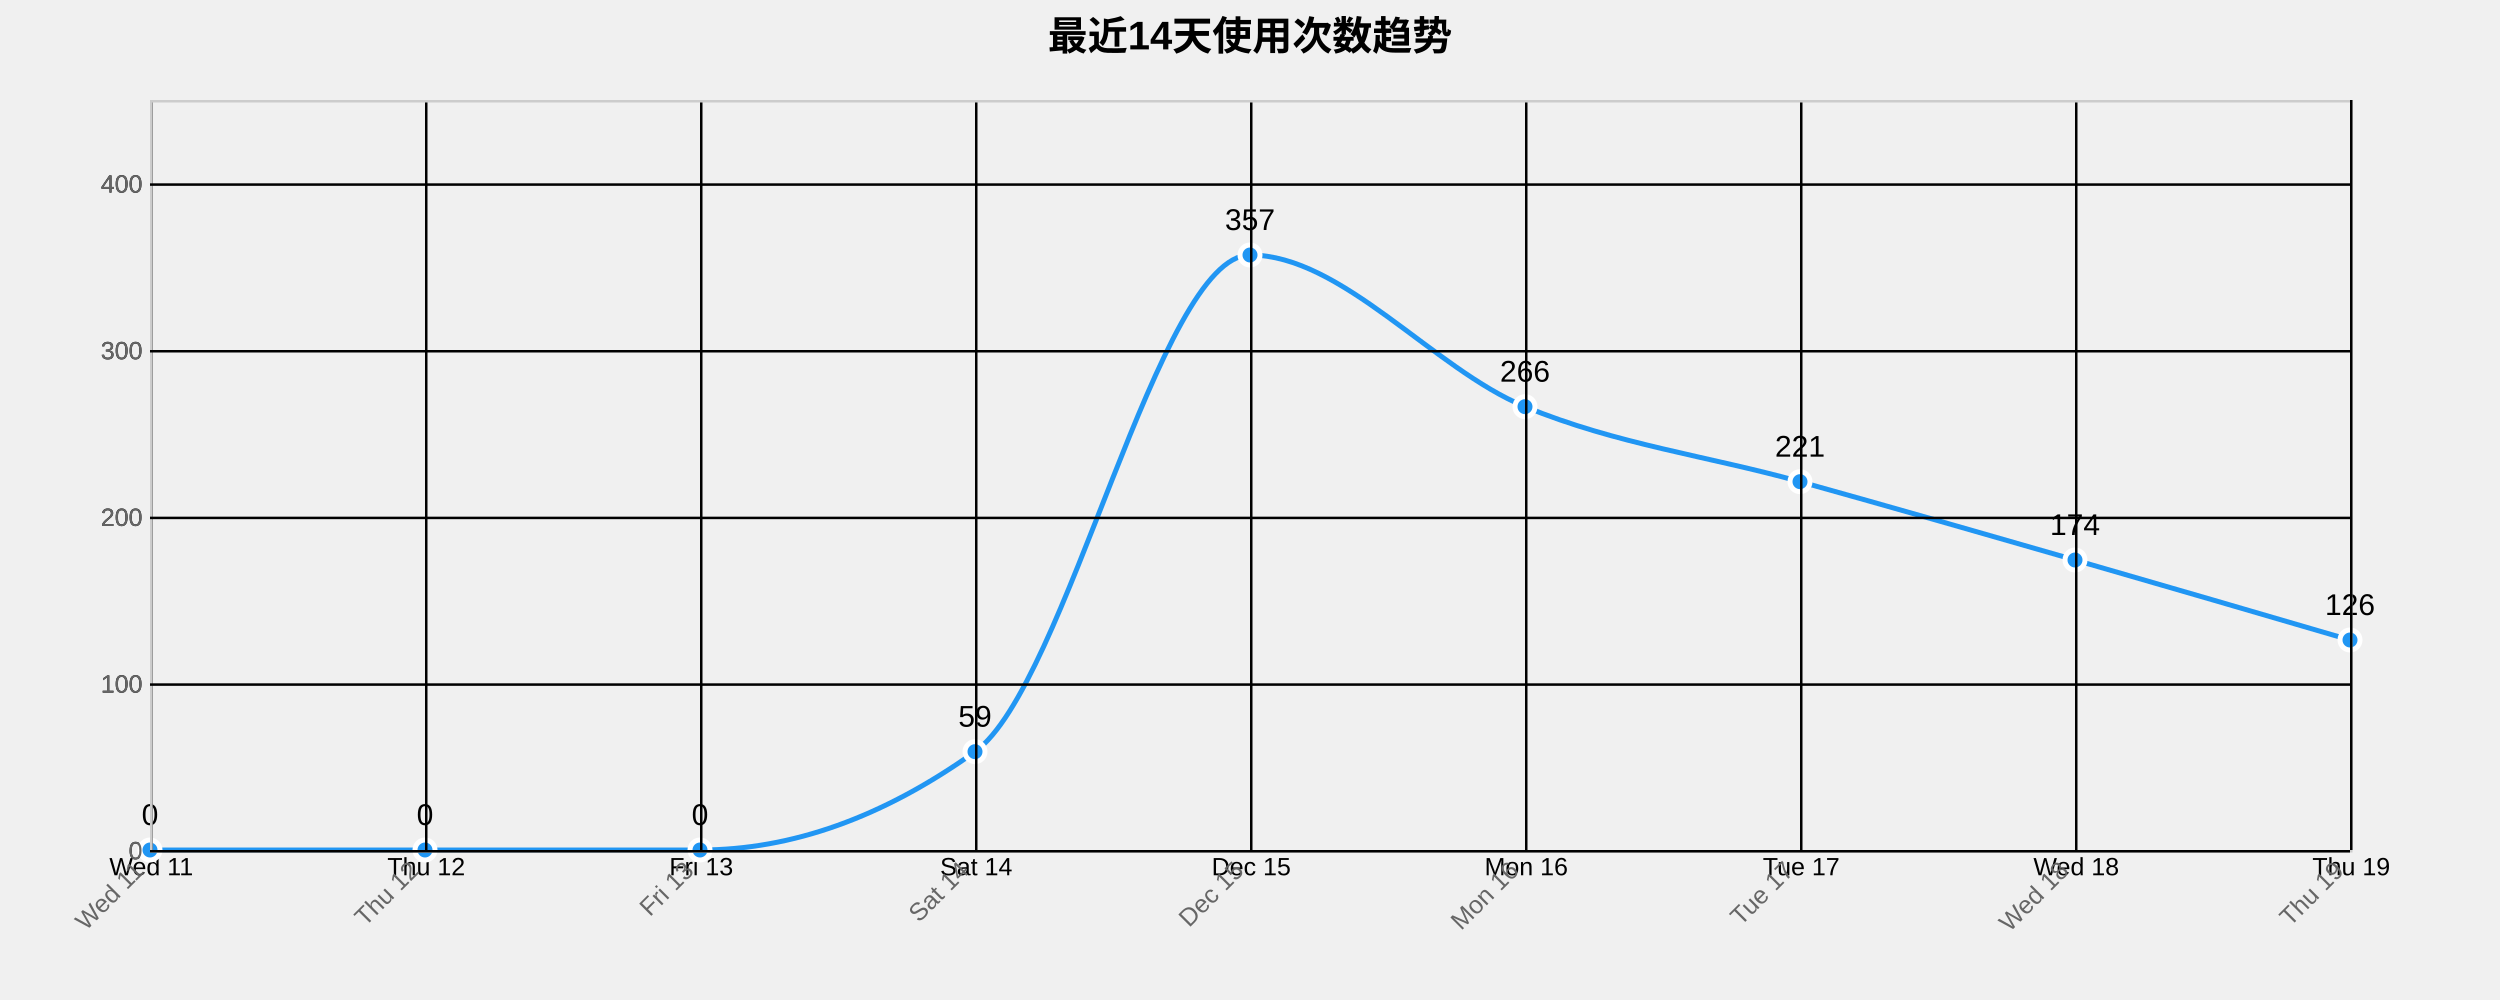
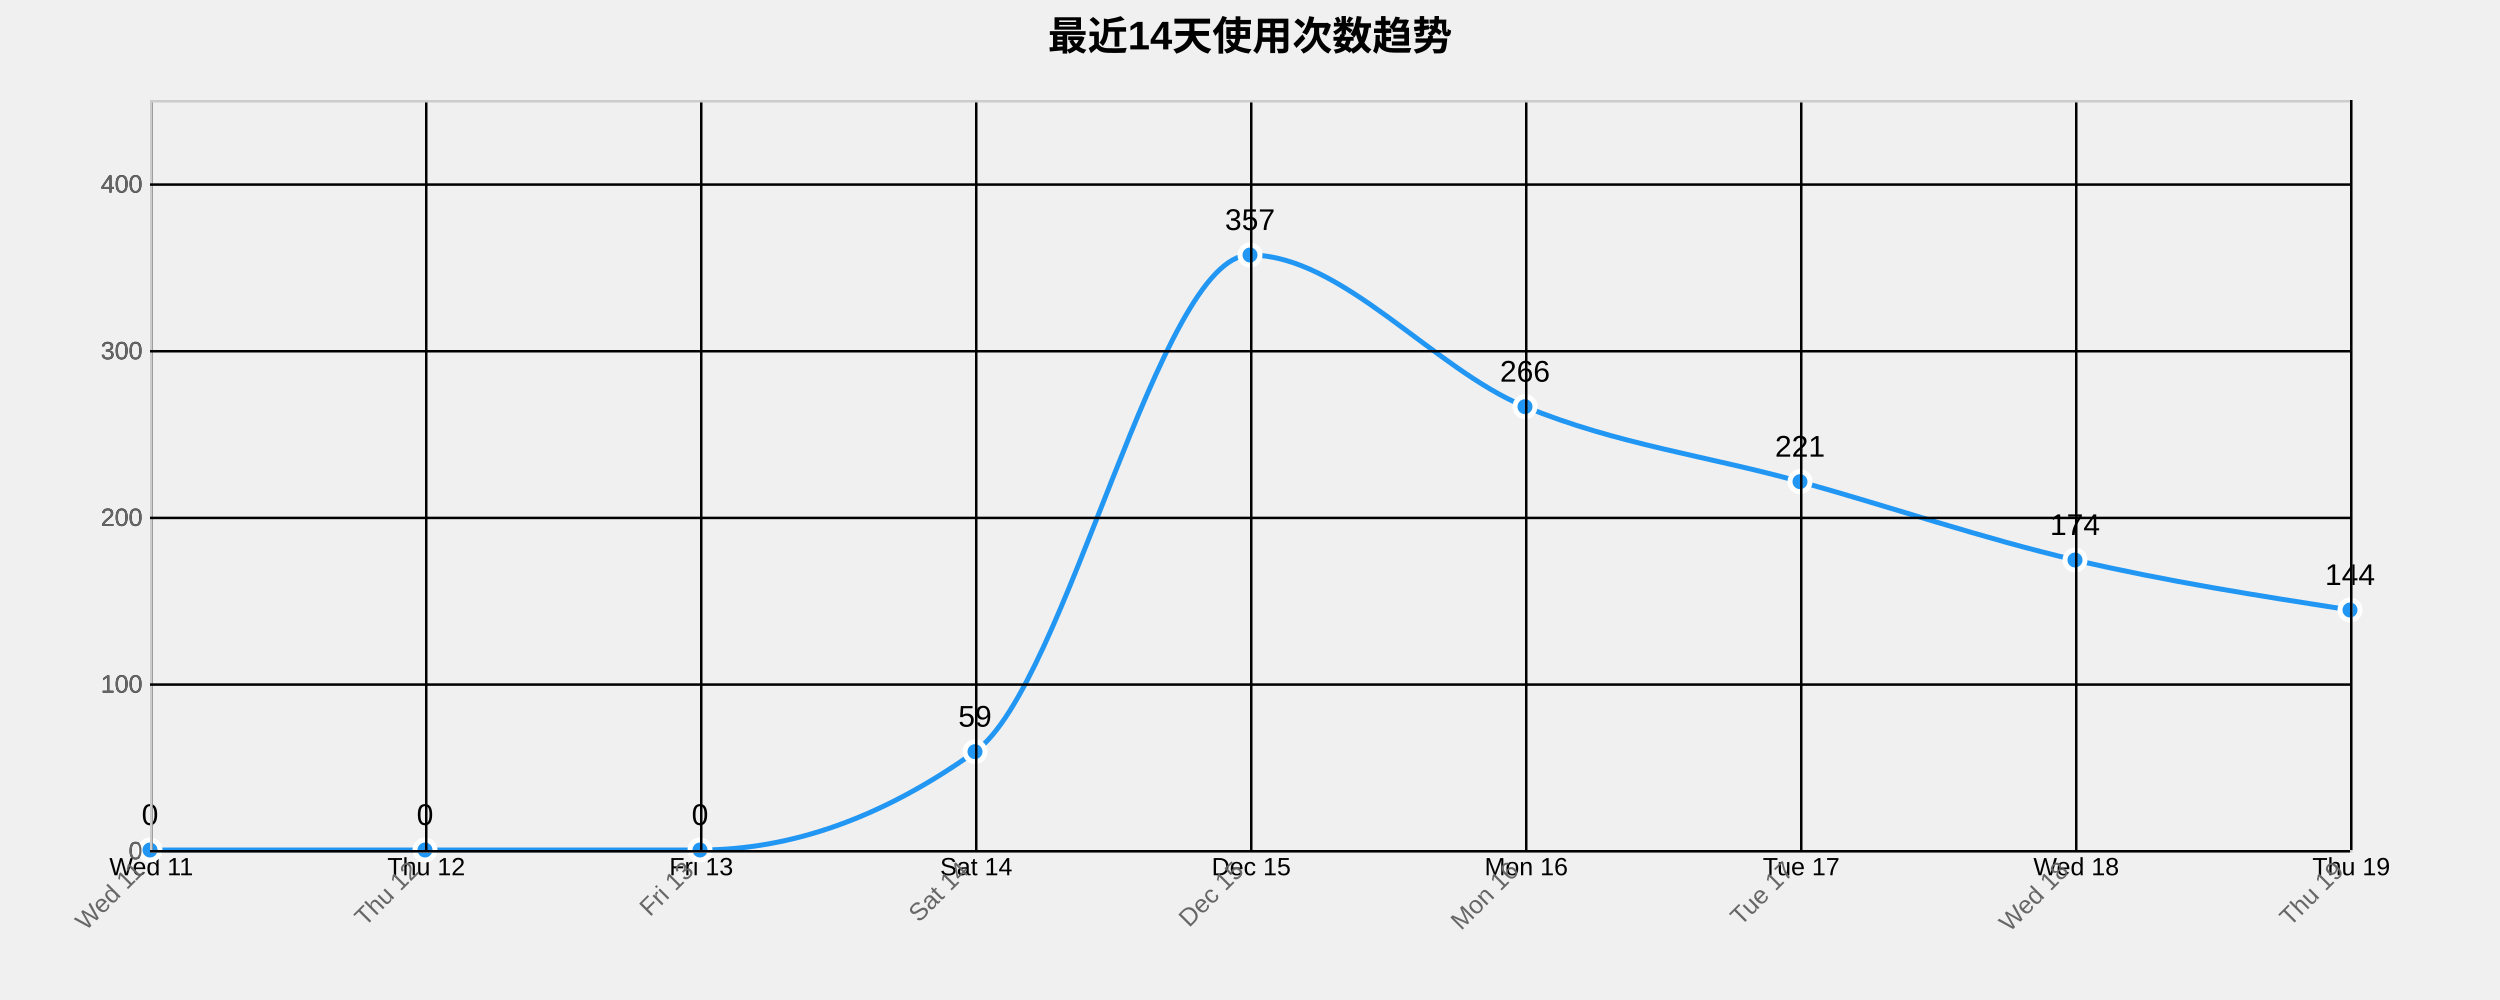
<svg xmlns="http://www.w3.org/2000/svg" width="1000" height="400">
  <g transform="translate(60,40)">
    <text x="440" y="-20" text-anchor="middle" style="font-size: 16px; font-weight: bold;">最近14天使用次数趋势</text>
    <g class="grid" transform="translate(0,300)" fill="none" font-size="10" font-family="sans-serif" text-anchor="middle">
      <path class="domain" stroke="currentColor" d="M0.5,-300V0.5H880.5V-300" />
      <g class="tick" opacity="1" transform="translate(0.5,0)">
        <line stroke="currentColor" y2="-300" />
        <text fill="currentColor" y="3" dy="0.71em">Wed 11</text>
      </g>
      <g class="tick" opacity="1" transform="translate(110.5,0)">
        <line stroke="currentColor" y2="-300" />
        <text fill="currentColor" y="3" dy="0.71em">Thu 12</text>
      </g>
      <g class="tick" opacity="1" transform="translate(220.5,0)">
        <line stroke="currentColor" y2="-300" />
        <text fill="currentColor" y="3" dy="0.71em">Fri 13</text>
      </g>
      <g class="tick" opacity="1" transform="translate(330.5,0)">
        <line stroke="currentColor" y2="-300" />
        <text fill="currentColor" y="3" dy="0.71em">Sat 14</text>
      </g>
      <g class="tick" opacity="1" transform="translate(440.5,0)">
        <line stroke="currentColor" y2="-300" />
        <text fill="currentColor" y="3" dy="0.71em">Dec 15</text>
      </g>
      <g class="tick" opacity="1" transform="translate(550.5,0)">
        <line stroke="currentColor" y2="-300" />
        <text fill="currentColor" y="3" dy="0.71em">Mon 16</text>
      </g>
      <g class="tick" opacity="1" transform="translate(660.5,0)">
        <line stroke="currentColor" y2="-300" />
        <text fill="currentColor" y="3" dy="0.71em">Tue 17</text>
      </g>
      <g class="tick" opacity="1" transform="translate(770.5,0)">
        <line stroke="currentColor" y2="-300" />
        <text fill="currentColor" y="3" dy="0.71em">Wed 18</text>
      </g>
      <g class="tick" opacity="1" transform="translate(880.5,0)">
        <line stroke="currentColor" y2="-300" />
        <text fill="currentColor" y="3" dy="0.71em">Thu 19</text>
      </g>
    </g>
    <g class="grid" fill="none" font-size="10" font-family="sans-serif" text-anchor="end">
      <path class="domain" stroke="currentColor" d="M880,300.5H0.5V0.5H880" />
      <g class="tick" opacity="1" transform="translate(0,300.5)">
        <line stroke="currentColor" x2="880" />
        <text fill="currentColor" x="-3" dy="0.32em">0</text>
      </g>
      <g class="tick" opacity="1" transform="translate(0,233.8333)">
        <line stroke="currentColor" x2="880" />
        <text fill="currentColor" x="-3" dy="0.32em">100</text>
      </g>
      <g class="tick" opacity="1" transform="translate(0,167.1667)">
        <line stroke="currentColor" x2="880" />
        <text fill="currentColor" x="-3" dy="0.32em">200</text>
      </g>
      <g class="tick" opacity="1" transform="translate(0,100.5)">
        <line stroke="currentColor" x2="880" />
        <text fill="currentColor" x="-3" dy="0.32em">300</text>
      </g>
      <g class="tick" opacity="1" transform="translate(0,33.83333)">
        <line stroke="currentColor" x2="880" />
        <text fill="currentColor" x="-3" dy="0.32em">400</text>
      </g>
    </g>
-     <path class="area" d="M0,300C36.667,300,73.333,300,110,300C146.667,300,183.333,300,220,300C256.667,300,293.333,286.889,330,260.667C366.667,234.444,403.333,62,440,62C476.667,62,513.333,107.556,550,122.667C586.667,137.778,623.333,142.444,660,152.667C696.667,162.889,733.333,173.444,770,184C806.667,194.556,843.333,205.278,880,216L880,300C843.333,300,806.667,300,770,300C733.333,300,696.667,300,660,300C623.333,300,586.667,300,550,300C513.333,300,476.667,300,440,300C403.333,300,366.667,300,330,300C293.333,300,256.667,300,220,300C183.333,300,146.667,300,110,300C73.333,300,36.667,300,0,300Z" style="fill: url(#area-gradient); opacity: 0.3;" />
-     <path class="line" d="M0,300C36.667,300,73.333,300,110,300C146.667,300,183.333,300,220,300C256.667,300,293.333,286.889,330,260.667C366.667,234.444,403.333,62,440,62C476.667,62,513.333,107.556,550,122.667C586.667,137.778,623.333,142.444,660,152.667C696.667,162.889,733.333,173.444,770,184C806.667,194.556,843.333,205.278,880,216" style="fill: none; stroke: #2196F3; stroke-width: 2px;" />
+     <path class="area" d="M0,300C36.667,300,73.333,300,110,300C146.667,300,183.333,300,220,300C256.667,300,293.333,286.889,330,260.667C366.667,234.444,403.333,62,440,62C476.667,62,513.333,107.556,550,122.667C586.667,137.778,623.333,142.444,660,152.667C696.667,162.889,733.333,175.444,770,184C806.667,192.556,843.333,198.278,880,204L880,300C843.333,300,806.667,300,770,300C733.333,300,696.667,300,660,300C623.333,300,586.667,300,550,300C513.333,300,476.667,300,440,300C403.333,300,366.667,300,330,300C293.333,300,256.667,300,220,300C183.333,300,146.667,300,110,300C73.333,300,36.667,300,0,300Z" style="fill: url(#area-gradient); opacity: 0.3;" />
+     <path class="line" d="M0,300C36.667,300,73.333,300,110,300C146.667,300,183.333,300,220,300C256.667,300,293.333,286.889,330,260.667C366.667,234.444,403.333,62,440,62C476.667,62,513.333,107.556,550,122.667C586.667,137.778,623.333,142.444,660,152.667C696.667,162.889,733.333,175.444,770,184C806.667,192.556,843.333,198.278,880,204" style="fill: none; stroke: #2196F3; stroke-width: 2px;" />
    <circle class="dot" cx="0" cy="300" r="4" style="fill: #2196F3; stroke: #fff; stroke-width: 2px;" />
    <circle class="dot" cx="110" cy="300" r="4" style="fill: #2196F3; stroke: #fff; stroke-width: 2px;" />
    <circle class="dot" cx="220" cy="300" r="4" style="fill: #2196F3; stroke: #fff; stroke-width: 2px;" />
    <circle class="dot" cx="330" cy="260.667" r="4" style="fill: #2196F3; stroke: #fff; stroke-width: 2px;" />
    <circle class="dot" cx="440" cy="62" r="4" style="fill: #2196F3; stroke: #fff; stroke-width: 2px;" />
    <circle class="dot" cx="550" cy="122.667" r="4" style="fill: #2196F3; stroke: #fff; stroke-width: 2px;" />
    <circle class="dot" cx="660" cy="152.667" r="4" style="fill: #2196F3; stroke: #fff; stroke-width: 2px;" />
    <circle class="dot" cx="770" cy="184" r="4" style="fill: #2196F3; stroke: #fff; stroke-width: 2px;" />
-     <circle class="dot" cx="880" cy="216" r="4" style="fill: #2196F3; stroke: #fff; stroke-width: 2px;" />
+     <circle class="dot" cx="880" cy="204" r="4" style="fill: #2196F3; stroke: #fff; stroke-width: 2px;" />
    <text class="label" x="0" y="290" text-anchor="middle" style="font-size: 12px;">0</text>
    <text class="label" x="110" y="290" text-anchor="middle" style="font-size: 12px;">0</text>
    <text class="label" x="220" y="290" text-anchor="middle" style="font-size: 12px;">0</text>
    <text class="label" x="330" y="250.667" text-anchor="middle" style="font-size: 12px;">59</text>
    <text class="label" x="440" y="52" text-anchor="middle" style="font-size: 12px;">357</text>
    <text class="label" x="550" y="112.667" text-anchor="middle" style="font-size: 12px;">266</text>
    <text class="label" x="660" y="142.667" text-anchor="middle" style="font-size: 12px;">221</text>
    <text class="label" x="770" y="174" text-anchor="middle" style="font-size: 12px;">174</text>
-     <text class="label" x="880" y="206" text-anchor="middle" style="font-size: 12px;">126</text>
+     <text class="label" x="880" y="194" text-anchor="middle" style="font-size: 12px;">144</text>
    <g class="x-axis" transform="translate(0,300)" fill="none" font-size="10" font-family="sans-serif" text-anchor="middle">
      <path class="domain" stroke="currentColor" d="M0.5,-300V0.5H880.5V-300" />
      <g class="tick" opacity="1" transform="translate(0.5,0)">
        <line stroke="currentColor" y2="-300" />
        <text fill="currentColor" y="3" dy=".15em" style="text-anchor: end;" dx="-.8em" transform="rotate(-45)">Wed 11</text>
      </g>
      <g class="tick" opacity="1" transform="translate(110.5,0)">
        <line stroke="currentColor" y2="-300" />
        <text fill="currentColor" y="3" dy=".15em" style="text-anchor: end;" dx="-.8em" transform="rotate(-45)">Thu 12</text>
      </g>
      <g class="tick" opacity="1" transform="translate(220.5,0)">
        <line stroke="currentColor" y2="-300" />
        <text fill="currentColor" y="3" dy=".15em" style="text-anchor: end;" dx="-.8em" transform="rotate(-45)">Fri 13</text>
      </g>
      <g class="tick" opacity="1" transform="translate(330.5,0)">
        <line stroke="currentColor" y2="-300" />
        <text fill="currentColor" y="3" dy=".15em" style="text-anchor: end;" dx="-.8em" transform="rotate(-45)">Sat 14</text>
      </g>
      <g class="tick" opacity="1" transform="translate(440.5,0)">
        <line stroke="currentColor" y2="-300" />
        <text fill="currentColor" y="3" dy=".15em" style="text-anchor: end;" dx="-.8em" transform="rotate(-45)">Dec 15</text>
      </g>
      <g class="tick" opacity="1" transform="translate(550.5,0)">
        <line stroke="currentColor" y2="-300" />
        <text fill="currentColor" y="3" dy=".15em" style="text-anchor: end;" dx="-.8em" transform="rotate(-45)">Mon 16</text>
      </g>
      <g class="tick" opacity="1" transform="translate(660.5,0)">
        <line stroke="currentColor" y2="-300" />
        <text fill="currentColor" y="3" dy=".15em" style="text-anchor: end;" dx="-.8em" transform="rotate(-45)">Tue 17</text>
      </g>
      <g class="tick" opacity="1" transform="translate(770.5,0)">
        <line stroke="currentColor" y2="-300" />
        <text fill="currentColor" y="3" dy=".15em" style="text-anchor: end;" dx="-.8em" transform="rotate(-45)">Wed 18</text>
      </g>
      <g class="tick" opacity="1" transform="translate(880.5,0)">
        <line stroke="currentColor" y2="-300" />
        <text fill="currentColor" y="3" dy=".15em" style="text-anchor: end;" dx="-.8em" transform="rotate(-45)">Thu 19</text>
      </g>
    </g>
    <g class="y-axis" fill="none" font-size="10" font-family="sans-serif" text-anchor="end">
      <path class="domain" stroke="currentColor" d="M880,300.5H0.5V0.5H880" />
      <g class="tick" opacity="1" transform="translate(0,300.5)">
        <line stroke="currentColor" x2="880" />
        <text fill="currentColor" x="-3" dy="0.32em">0</text>
      </g>
      <g class="tick" opacity="1" transform="translate(0,233.8333)">
        <line stroke="currentColor" x2="880" />
        <text fill="currentColor" x="-3" dy="0.32em">100</text>
      </g>
      <g class="tick" opacity="1" transform="translate(0,167.1667)">
        <line stroke="currentColor" x2="880" />
        <text fill="currentColor" x="-3" dy="0.32em">200</text>
      </g>
      <g class="tick" opacity="1" transform="translate(0,100.5)">
        <line stroke="currentColor" x2="880" />
        <text fill="currentColor" x="-3" dy="0.32em">300</text>
      </g>
      <g class="tick" opacity="1" transform="translate(0,33.83333)">
        <line stroke="currentColor" x2="880" />
        <text fill="currentColor" x="-3" dy="0.32em">400</text>
      </g>
    </g>
    <style>
    .grid line {
      stroke: #e0e0e0;
      stroke-opacity: 0.7;
      shape-rendering: crispEdges;
    }
    .grid path {
      stroke-width: 0;
    }
    .dot:hover {
      r: 6;
    }
    text {
      font-family: Arial, sans-serif;
    }
    .x-axis path, .y-axis path {
      stroke: #ccc;
    }
    .x-axis text, .y-axis text {
      fill: #666;
    }
  </style>
  </g>
</svg>
